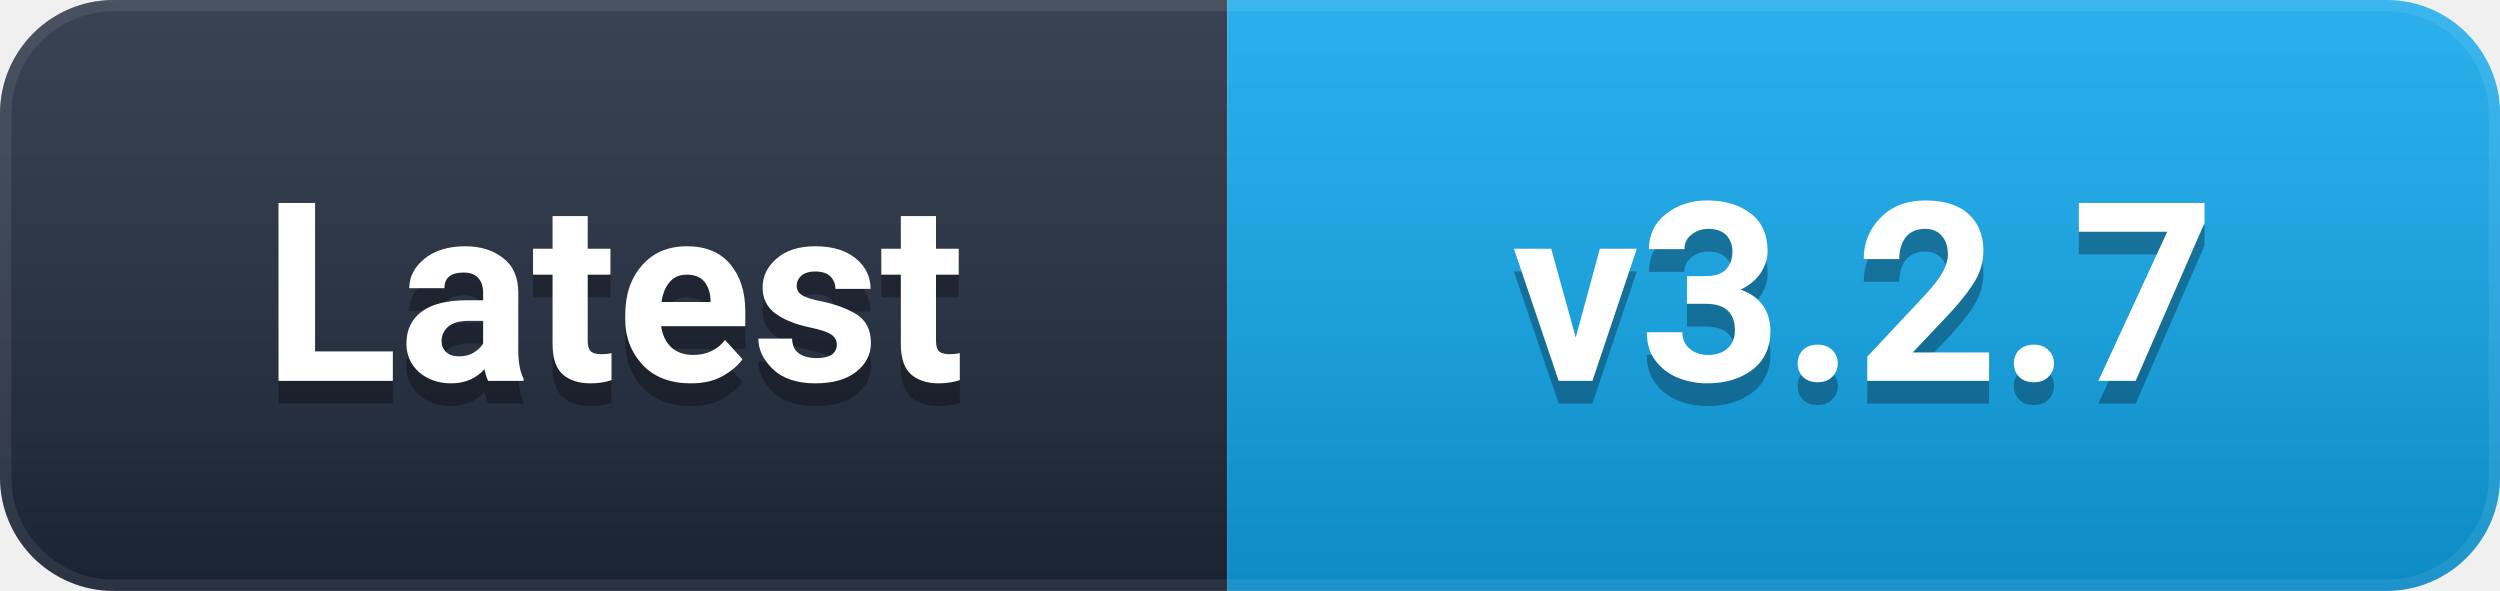
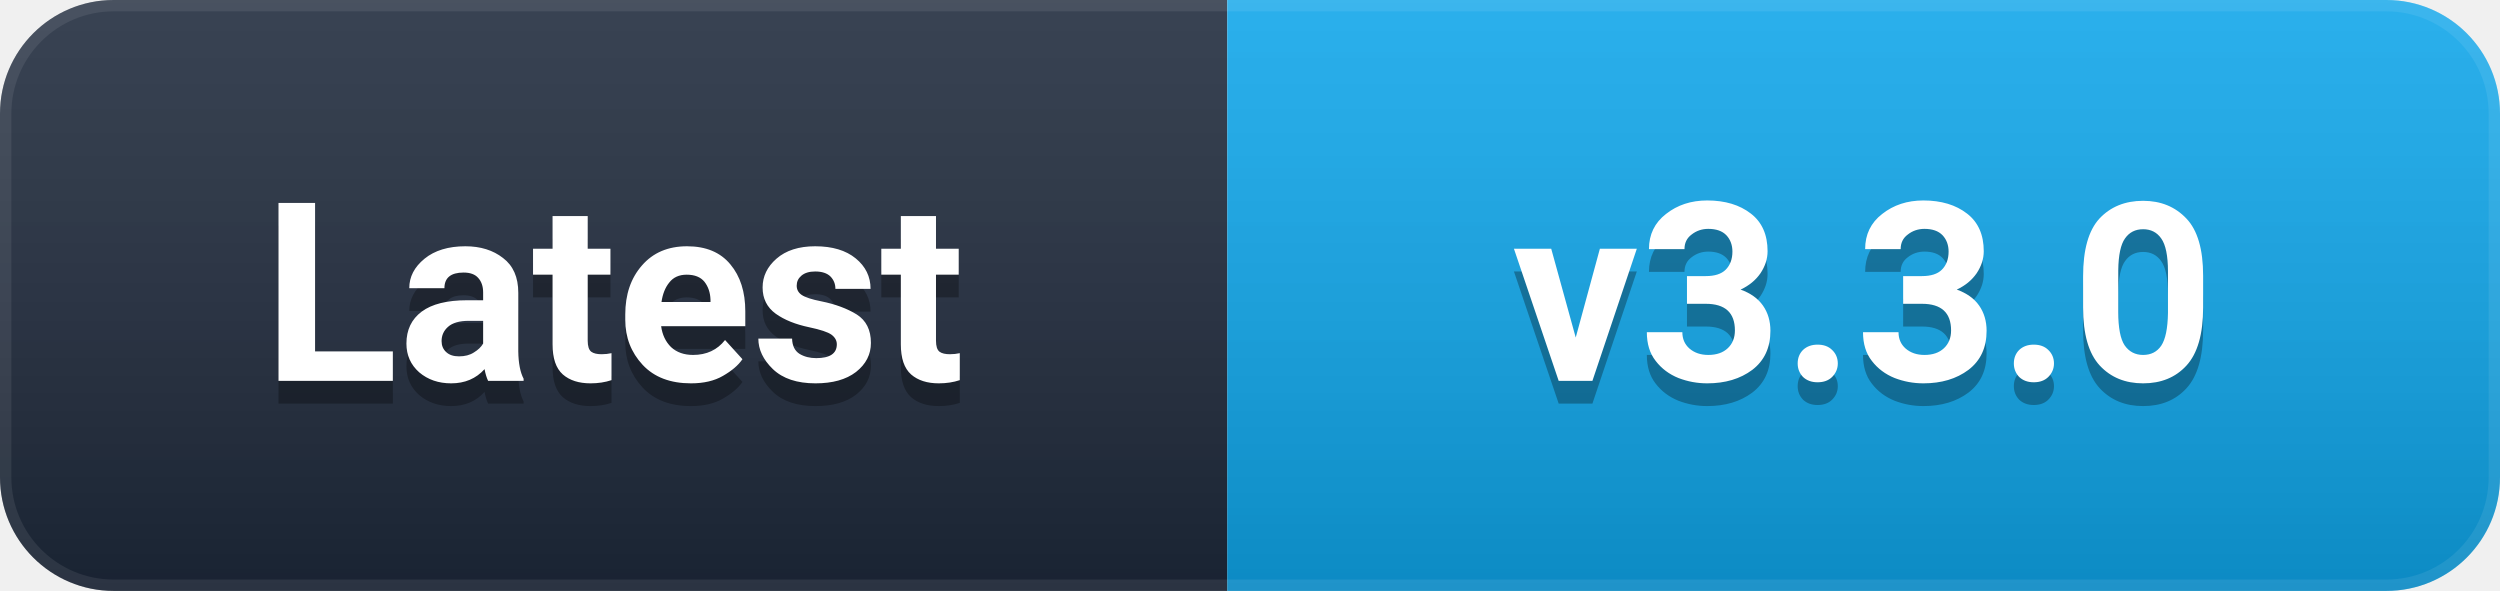
- <svg xmlns="http://www.w3.org/2000/svg" width="110" height="26" viewBox="0 0 110 26" role="img" aria-label="Latest: v3.2.7">
+ <svg xmlns="http://www.w3.org/2000/svg" width="110" height="26" viewBox="0 0 110 26" role="img" aria-label="Latest: v3.3.0">
  <defs>
    <linearGradient id="g" x1="0" y1="0" x2="0" y2="1">
      <stop offset="0%" stop-color="#ffffff" stop-opacity="0.12" />
      <stop offset="100%" stop-color="#000000" stop-opacity="0.16" />
    </linearGradient>
    <clipPath id="c">
      <rect width="110" height="26" rx="5" />
    </clipPath>
  </defs>
  <g clip-path="url(#c)">
    <rect width="54" height="26" fill="#1e293b" />
    <rect x="54" width="56" height="26" fill="#0EA5E9" />
    <rect width="110" height="26" fill="url(#g)" />
    <rect width="110" height="26" rx="5" fill="none" stroke="#ffffff" stroke-opacity="0.08" stroke-width="1" />
  </g>
  <g font-family="-apple-system, BlinkMacSystemFont, 'Segoe UI', Roboto, 'Helvetica Neue', Arial, sans-serif" font-size="11" font-weight="600" text-anchor="middle" dominant-baseline="central">
    <text x="27.0" y="14" fill="#000000" opacity="0.3">Latest</text>
    <text x="27.0" y="13" fill="#ffffff">Latest</text>
-     <text x="82.0" y="14" fill="#000000" opacity="0.3">v3.2.7</text>
-     <text x="82.0" y="13" fill="#ffffff">v3.2.7</text>
+     <text x="82.0" y="14" fill="#000000" opacity="0.3">v3.3.0</text>
+     <text x="82.0" y="13" fill="#ffffff">v3.3.0</text>
  </g>
</svg>
